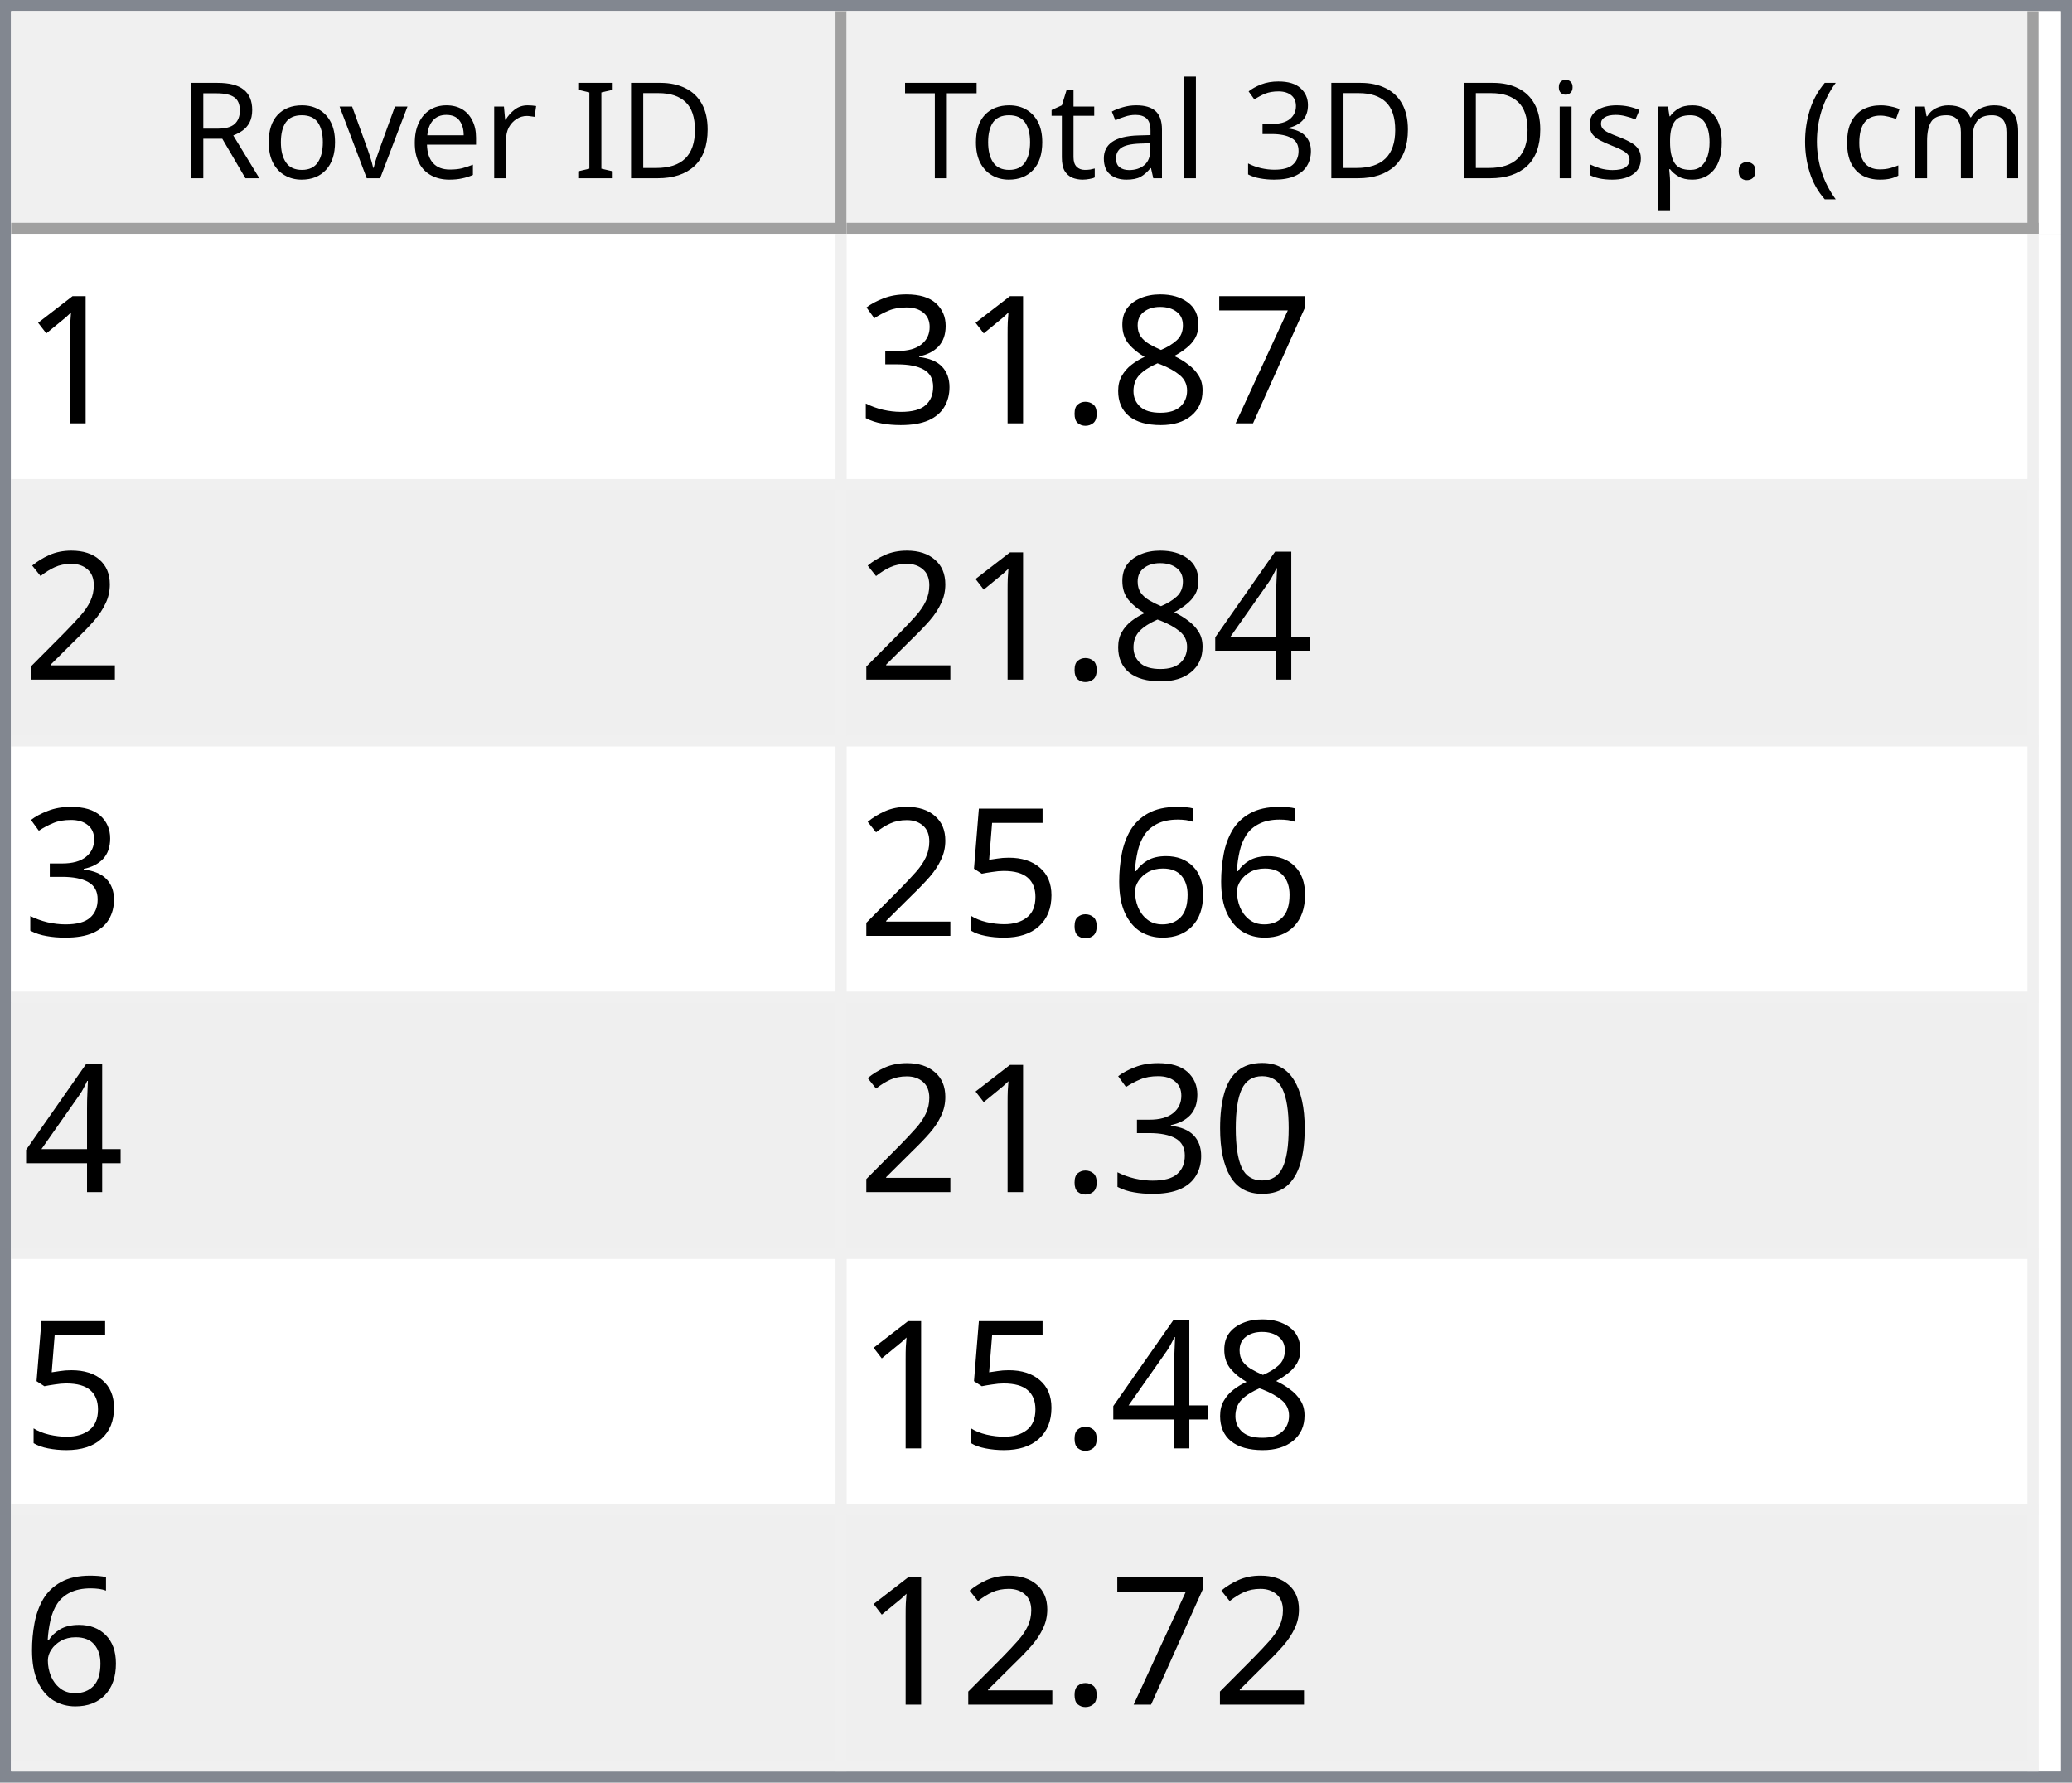
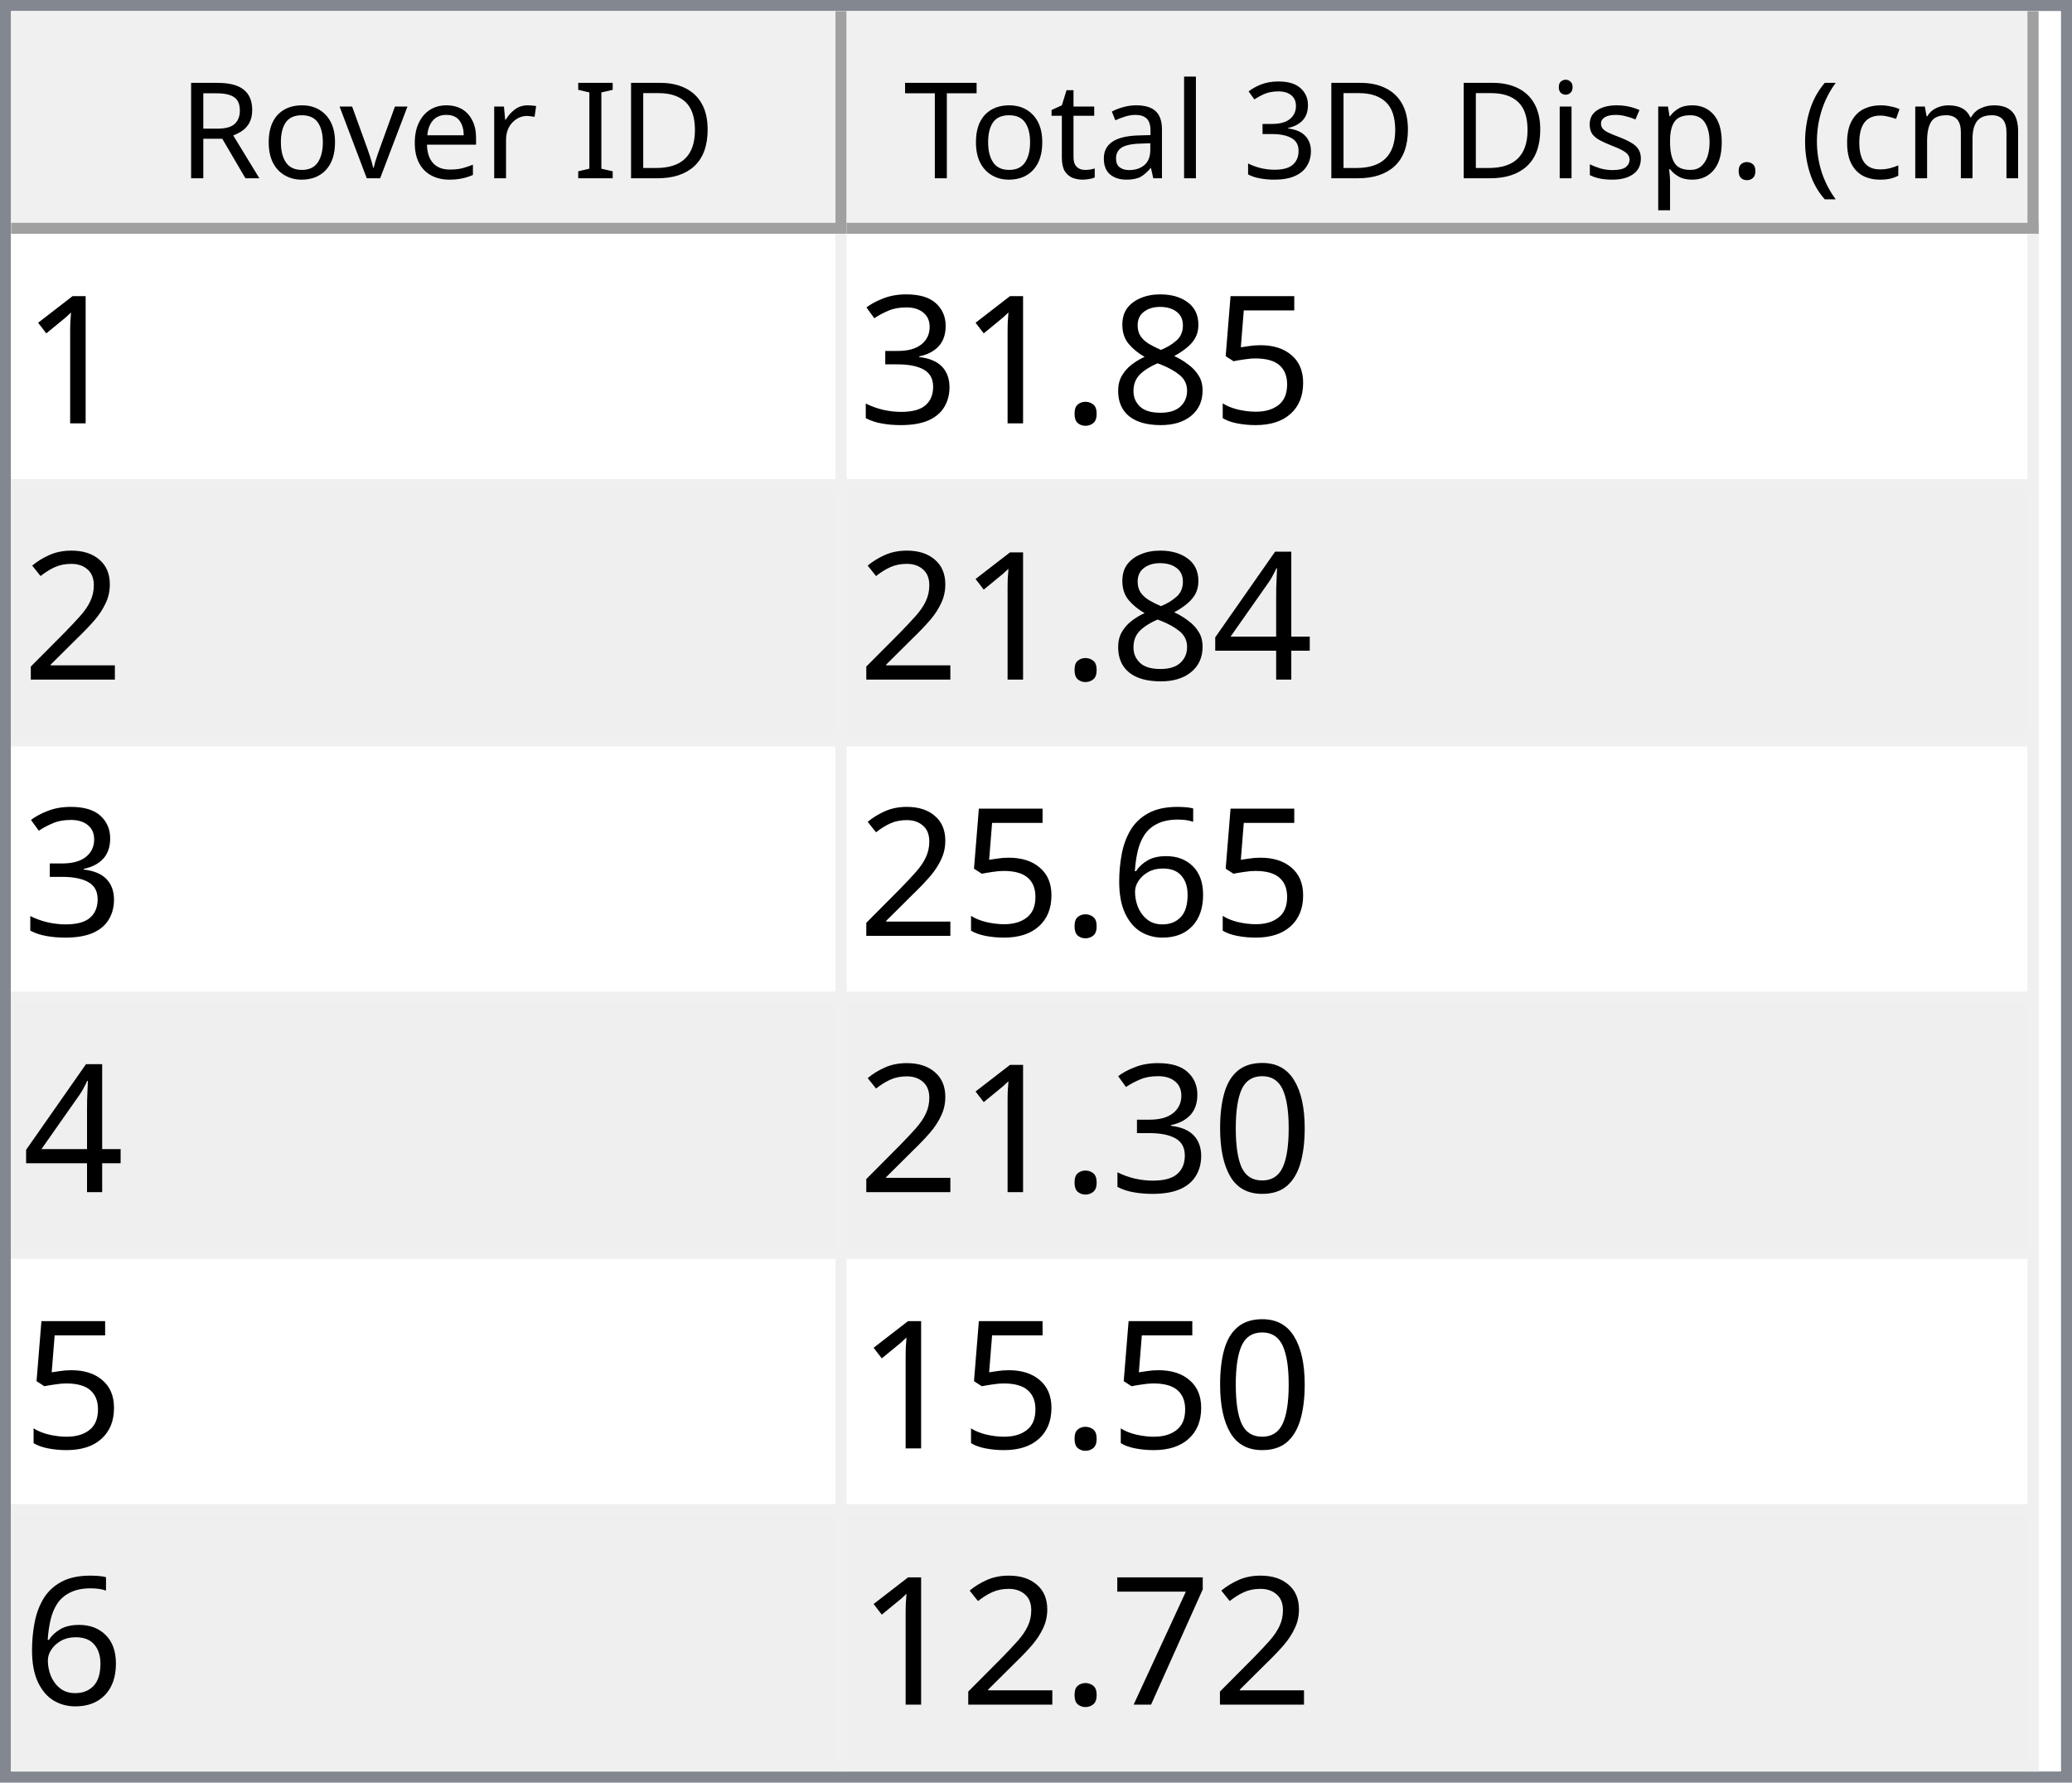
<svg xmlns="http://www.w3.org/2000/svg" style="fill-opacity:1; color-rendering:auto; color-interpolation:auto; text-rendering:auto; stroke:black; stroke-linecap:square; stroke-miterlimit:10; shape-rendering:auto; stroke-opacity:1; fill:black; stroke-dasharray:none; font-weight:normal; stroke-width:1; font-family:'Dialog'; font-style:normal; stroke-linejoin:miter; font-size:12px; stroke-dashoffset:0; image-rendering:auto;" width="186" height="160">
  <defs id="genericDefs" />
  <g>
    <defs id="defs1">
      <clipPath clipPathUnits="userSpaceOnUse" id="clipPath1">
        <path d="M0 0 L186 0 L186 160 L0 160 L0 0 Z" />
      </clipPath>
      <clipPath clipPathUnits="userSpaceOnUse" id="clipPath2">
        <path d="M0 0 L0 160 L186 160 L186 0 Z" />
      </clipPath>
      <clipPath clipPathUnits="userSpaceOnUse" id="clipPath3">
        <path d="M0 0 L0 20 L184 20 L184 0 Z" />
      </clipPath>
      <clipPath clipPathUnits="userSpaceOnUse" id="clipPath4">
        <path d="M0 0 L0 20 L75 20 L75 0 Z" />
      </clipPath>
      <clipPath clipPathUnits="userSpaceOnUse" id="clipPath5">
        <path d="M1 1 L1 19 L74 19 L74 1 Z" />
      </clipPath>
      <clipPath clipPathUnits="userSpaceOnUse" id="clipPath6">
        <path d="M0 0 L0 18 L73 18 L73 0 Z" />
      </clipPath>
      <clipPath clipPathUnits="userSpaceOnUse" id="clipPath7">
        <path d="M-0.5 -0.5 L-0.5 19.5 L74.5 19.5 L74.5 -0.5 Z" />
      </clipPath>
      <clipPath clipPathUnits="userSpaceOnUse" id="clipPath8">
        <path d="M0 0 L0 20 L107 20 L107 0 Z" />
      </clipPath>
      <clipPath clipPathUnits="userSpaceOnUse" id="clipPath9">
        <path d="M1 1 L1 19 L106 19 L106 1 Z" />
      </clipPath>
      <clipPath clipPathUnits="userSpaceOnUse" id="clipPath10">
        <path d="M0 0 L0 18 L105 18 L105 0 Z" />
      </clipPath>
      <clipPath clipPathUnits="userSpaceOnUse" id="clipPath11">
        <path d="M-0.5 -0.5 L-0.5 19.5 L106.5 19.5 L106.5 -0.5 Z" />
      </clipPath>
      <clipPath clipPathUnits="userSpaceOnUse" id="clipPath12">
        <path d="M0 0 L0 138 L184 138 L184 0 Z" />
      </clipPath>
      <clipPath clipPathUnits="userSpaceOnUse" id="clipPath13">
        <path d="M0 0 L0 138 L182 138 L182 0 Z" />
      </clipPath>
      <clipPath clipPathUnits="userSpaceOnUse" id="clipPath14">
        <path d="M-0.5 -0.5 L-0.5 137.5 L181.5 137.5 L181.5 -0.5 Z" />
      </clipPath>
      <clipPath clipPathUnits="userSpaceOnUse" id="clipPath15">
        <path d="M0 0 L0 22 L74 22 L74 0 Z" />
      </clipPath>
      <clipPath clipPathUnits="userSpaceOnUse" id="clipPath16">
        <path d="M0 0 L0 22 L106 22 L106 0 Z" />
      </clipPath>
      <font horiz-adv-x="64.551" id="font1">
        <font-face ascent="107.91" descent="25.098" units-per-em="100" style="font-style:normal; font-family:Segoe UI; font-weight:normal;" />
        <missing-glyph horiz-adv-x="64.551" d="M8.109 0 L8.109 68.266 L56.453 68.266 L56.453 0 L8.109 0 ZM15.328 7.234 L49.219 7.234 L49.219 61.031 L15.328 61.031 L15.328 7.234 Z" />
        <glyph unicode="D" horiz-adv-x="70.117" d="M9.188 0 L9.188 70.016 L28.516 70.016 Q65.531 70.016 65.531 35.891 Q65.531 19.672 55.25 9.836 Q44.969 0 27.734 0 L9.188 0 ZM17.391 62.594 L17.391 7.422 L27.828 7.422 Q41.609 7.422 49.273 14.797 Q56.938 22.172 56.938 35.688 Q56.938 62.594 28.328 62.594 L17.391 62.594 Z" />
        <glyph unicode="I" horiz-adv-x="26.611" d="M17.391 0 L9.188 0 L9.188 70.016 L17.391 70.016 L17.391 0 Z" />
        <glyph unicode=" " horiz-adv-x="27.393" d="" />
        <glyph unicode="r" horiz-adv-x="34.766" d="M34.188 41.891 Q32.078 43.5 28.125 43.5 Q23 43.5 19.555 38.672 Q16.109 33.844 16.109 25.484 L16.109 0 L8.109 0 L8.109 50 L16.109 50 L16.109 39.703 L16.312 39.703 Q18.016 44.969 21.531 47.922 Q25.047 50.875 29.391 50.875 Q32.516 50.875 34.188 50.203 L34.188 41.891 Z" />
        <glyph unicode="e" horiz-adv-x="52.295" d="M48.297 23 L12.984 23 Q13.188 14.656 17.484 10.109 Q21.781 5.562 29.297 5.562 Q37.75 5.562 44.828 11.141 L44.828 3.609 Q38.234 -1.172 27.391 -1.172 Q16.797 -1.172 10.742 5.641 Q4.688 12.453 4.688 24.812 Q4.688 36.469 11.305 43.82 Q17.922 51.172 27.734 51.172 Q37.547 51.172 42.922 44.828 Q48.297 38.484 48.297 27.203 L48.297 23 ZM40.094 29.781 Q40.047 36.719 36.75 40.578 Q33.453 44.438 27.594 44.438 Q21.922 44.438 17.969 40.383 Q14.016 36.328 13.094 29.781 L40.094 29.781 Z" />
        <glyph unicode="v" horiz-adv-x="47.9" d="M47.406 50 L27.484 0 L19.625 0 L0.688 50 L9.469 50 L22.172 13.672 Q23.578 9.672 23.922 6.688 L24.125 6.688 Q24.609 10.453 25.688 13.484 L38.969 50 L47.406 50 Z" />
        <glyph unicode="o" horiz-adv-x="58.594" d="M29 -1.172 Q17.922 -1.172 11.305 5.836 Q4.688 12.844 4.688 24.422 Q4.688 37.016 11.57 44.094 Q18.453 51.172 30.172 51.172 Q41.359 51.172 47.633 44.289 Q53.906 37.406 53.906 25.203 Q53.906 13.234 47.141 6.031 Q40.375 -1.172 29 -1.172 ZM29.594 44.438 Q21.875 44.438 17.383 39.188 Q12.891 33.938 12.891 24.703 Q12.891 15.828 17.43 10.695 Q21.969 5.562 29.594 5.562 Q37.359 5.562 41.531 10.594 Q45.703 15.625 45.703 24.906 Q45.703 34.281 41.531 39.359 Q37.359 44.438 29.594 44.438 Z" />
        <glyph unicode="R" horiz-adv-x="59.814" d="M59.375 0 L49.609 0 L37.891 19.625 Q36.281 22.359 34.766 24.289 Q33.25 26.219 31.664 27.438 Q30.078 28.656 28.25 29.219 Q26.422 29.781 24.125 29.781 L17.391 29.781 L17.391 0 L9.188 0 L9.188 70.016 L30.078 70.016 Q34.672 70.016 38.555 68.867 Q42.438 67.719 45.289 65.375 Q48.141 63.031 49.758 59.547 Q51.375 56.062 51.375 51.375 Q51.375 47.703 50.273 44.656 Q49.172 41.609 47.148 39.211 Q45.125 36.812 42.266 35.133 Q39.406 33.453 35.844 32.516 L35.844 32.328 Q37.594 31.547 38.891 30.547 Q40.188 29.547 41.359 28.18 Q42.531 26.812 43.68 25.078 Q44.828 23.344 46.234 21.047 L59.375 0 ZM17.391 62.594 L17.391 37.203 L28.516 37.203 Q31.594 37.203 34.203 38.133 Q36.812 39.062 38.719 40.797 Q40.625 42.531 41.703 45.047 Q42.781 47.562 42.781 50.688 Q42.781 56.297 39.141 59.445 Q35.5 62.594 28.609 62.594 L17.391 62.594 Z" />
        <glyph unicode=")" horiz-adv-x="30.176" d="M8.297 -15.922 L1.172 -15.922 Q16.406 2.344 16.406 26.812 Q16.406 51.469 1.078 70.016 L8.297 70.016 Q23.531 52.156 23.531 26.703 Q23.531 1.375 8.297 -15.922 Z" />
        <glyph unicode="m" horiz-adv-x="86.133" d="M79.109 0 L71.094 0 L71.094 28.719 Q71.094 37.016 68.531 40.727 Q65.969 44.438 59.906 44.438 Q54.781 44.438 51.195 39.75 Q47.609 35.062 47.609 28.516 L47.609 0 L39.594 0 L39.594 29.688 Q39.594 44.438 28.219 44.438 Q22.953 44.438 19.531 40.016 Q16.109 35.594 16.109 28.516 L16.109 0 L8.109 0 L8.109 50 L16.109 50 L16.109 42.094 L16.312 42.094 Q21.625 51.172 31.844 51.172 Q36.969 51.172 40.773 48.312 Q44.578 45.453 46 40.828 Q51.562 51.172 62.594 51.172 Q79.109 51.172 79.109 30.812 L79.109 0 Z" />
        <glyph unicode="c" horiz-adv-x="46.191" d="M42.188 2.297 Q36.422 -1.172 28.516 -1.172 Q17.828 -1.172 11.258 5.789 Q4.688 12.75 4.688 23.828 Q4.688 36.188 11.766 43.68 Q18.844 51.172 30.672 51.172 Q37.25 51.172 42.281 48.734 L42.281 40.531 Q36.719 44.438 30.375 44.438 Q22.703 44.438 17.797 38.945 Q12.891 33.453 12.891 24.516 Q12.891 15.719 17.508 10.641 Q22.125 5.562 29.891 5.562 Q36.422 5.562 42.188 9.906 L42.188 2.297 Z" />
        <glyph unicode="(" horiz-adv-x="30.176" d="M29.109 -15.922 L21.969 -15.922 Q6.844 1.375 6.844 26.703 Q6.844 52.156 21.969 70.016 L29.203 70.016 Q13.875 51.469 13.875 26.812 Q13.875 2.344 29.109 -15.922 Z" />
        <glyph unicode="." horiz-adv-x="21.68" d="M10.891 -1.078 Q8.641 -1.078 7.055 0.539 Q5.469 2.156 5.469 4.391 Q5.469 6.641 7.055 8.273 Q8.641 9.906 10.891 9.906 Q13.188 9.906 14.797 8.273 Q16.406 6.641 16.406 4.391 Q16.406 2.156 14.797 0.539 Q13.188 -1.078 10.891 -1.078 Z" />
        <glyph unicode="p" horiz-adv-x="58.789" d="M16.312 7.234 L16.109 7.234 L16.109 -23 L8.109 -23 L8.109 50 L16.109 50 L16.109 41.219 L16.312 41.219 Q22.219 51.172 33.594 51.172 Q43.266 51.172 48.688 44.461 Q54.109 37.75 54.109 26.469 Q54.109 13.922 48 6.375 Q41.891 -1.172 31.297 -1.172 Q21.578 -1.172 16.312 7.234 ZM16.109 27.391 L16.109 20.406 Q16.109 14.203 20.141 9.883 Q24.172 5.562 30.375 5.562 Q37.641 5.562 41.773 11.133 Q45.906 16.703 45.906 26.609 Q45.906 34.969 42.047 39.703 Q38.188 44.438 31.594 44.438 Q24.609 44.438 20.359 39.578 Q16.109 34.719 16.109 27.391 Z" />
        <glyph unicode="s" horiz-adv-x="42.432" d="M5.078 1.812 L5.078 10.406 Q11.625 5.562 19.484 5.562 Q30.031 5.562 30.031 12.594 Q30.031 14.594 29.125 15.992 Q28.219 17.391 26.68 18.461 Q25.141 19.531 23.07 20.383 Q21 21.234 18.609 22.172 Q15.281 23.484 12.766 24.828 Q10.25 26.172 8.57 27.859 Q6.891 29.547 6.031 31.695 Q5.172 33.844 5.172 36.719 Q5.172 40.234 6.789 42.945 Q8.406 45.656 11.086 47.484 Q13.766 49.312 17.211 50.242 Q20.656 51.172 24.312 51.172 Q30.812 51.172 35.938 48.922 L35.938 40.828 Q30.422 44.438 23.25 44.438 Q21 44.438 19.195 43.922 Q17.391 43.406 16.094 42.477 Q14.797 41.547 14.086 40.258 Q13.375 38.969 13.375 37.406 Q13.375 35.453 14.086 34.133 Q14.797 32.812 16.164 31.789 Q17.531 30.766 19.484 29.938 Q21.438 29.109 23.922 28.125 Q27.25 26.859 29.883 25.516 Q32.516 24.172 34.375 22.484 Q36.234 20.797 37.234 18.602 Q38.234 16.406 38.234 13.375 Q38.234 9.672 36.602 6.938 Q34.969 4.203 32.234 2.398 Q29.5 0.594 25.93 -0.289 Q22.359 -1.172 18.453 -1.172 Q10.75 -1.172 5.078 1.812 Z" />
        <glyph unicode="i" horiz-adv-x="24.219" d="M12.203 62.703 Q10.062 62.703 8.547 64.164 Q7.031 65.625 7.031 67.875 Q7.031 70.125 8.547 71.609 Q10.062 73.094 12.203 73.094 Q14.406 73.094 15.945 71.609 Q17.484 70.125 17.484 67.875 Q17.484 65.719 15.945 64.211 Q14.406 62.703 12.203 62.703 ZM16.109 0 L8.109 0 L8.109 50 L16.109 50 L16.109 0 Z" />
        <glyph unicode="3" horiz-adv-x="53.906" d="M46.531 19.828 Q46.531 15.094 44.75 11.211 Q42.969 7.328 39.719 4.57 Q36.469 1.812 31.93 0.297 Q27.391 -1.219 21.922 -1.219 Q11.922 -1.219 6 2.594 L6 11.188 Q13.094 5.609 22.219 5.609 Q25.875 5.609 28.828 6.539 Q31.781 7.469 33.906 9.227 Q36.031 10.984 37.18 13.477 Q38.328 15.969 38.328 19.094 Q38.328 32.812 18.797 32.812 L12.984 32.812 L12.984 39.594 L18.5 39.594 Q35.797 39.594 35.797 52.484 Q35.797 64.406 22.609 64.406 Q15.188 64.406 8.688 59.422 L8.688 67.188 Q15.375 71.188 24.609 71.188 Q29 71.188 32.57 69.969 Q36.141 68.75 38.68 66.555 Q41.219 64.359 42.609 61.281 Q44 58.203 44 54.5 Q44 40.672 30.031 36.719 L30.031 36.531 Q33.594 36.141 36.625 34.797 Q39.656 33.453 41.852 31.305 Q44.047 29.156 45.289 26.25 Q46.531 23.344 46.531 19.828 Z" />
        <glyph unicode="l" horiz-adv-x="24.219" d="M16.109 0 L8.109 0 L8.109 74.031 L16.109 74.031 L16.109 0 Z" />
        <glyph unicode="a" horiz-adv-x="50.879" d="M43.891 0 L35.891 0 L35.891 7.812 L35.688 7.812 Q30.469 -1.172 20.312 -1.172 Q12.844 -1.172 8.617 2.781 Q4.391 6.734 4.391 13.281 Q4.391 27.297 20.906 29.594 L35.891 31.688 Q35.891 44.438 25.594 44.438 Q16.547 44.438 9.281 38.281 L9.281 46.484 Q16.656 51.172 26.266 51.172 Q43.891 51.172 43.891 32.516 L43.891 0 ZM35.891 25.297 L23.828 23.641 Q18.266 22.859 15.43 20.875 Q12.594 18.891 12.594 13.875 Q12.594 10.203 15.211 7.883 Q17.828 5.562 22.172 5.562 Q28.125 5.562 32.008 9.742 Q35.891 13.922 35.891 20.312 L35.891 25.297 Z" />
        <glyph unicode="t" horiz-adv-x="33.887" d="M31.297 0.484 Q28.469 -1.078 23.828 -1.078 Q10.688 -1.078 10.688 13.578 L10.688 43.172 L2.094 43.172 L2.094 50 L10.688 50 L10.688 62.203 L18.703 64.797 L18.703 50 L31.297 50 L31.297 43.172 L18.703 43.172 L18.703 14.984 Q18.703 9.969 20.414 7.82 Q22.125 5.672 26.078 5.672 Q29.109 5.672 31.297 7.328 L31.297 0.484 Z" />
        <glyph unicode="T" horiz-adv-x="52.393" d="M50.594 62.594 L30.375 62.594 L30.375 0 L22.172 0 L22.172 62.594 L2 62.594 L2 70.016 L50.594 70.016 L50.594 62.594 Z" />
      </font>
      <font horiz-adv-x="75.0" id="font2">
        <font-face ascent="100.537" descent="21.973" units-per-em="100" style="font-style:normal; font-family:sans-serif; font-weight:normal;" />
        <missing-glyph horiz-adv-x="75.0" d="M12.5 0 L12.5 62.5 L62.5 62.5 L62.5 0 L12.5 0 ZM14.062 1.562 L60.938 1.562 L60.938 60.938 L14.062 60.938 L14.062 1.562 Z" />
        <glyph unicode="1" horiz-adv-x="55.615" d="M37.25 0 L28.469 0 L28.469 56 Q25.297 52.984 20.141 49.953 Q14.984 46.922 10.891 45.406 L10.891 53.906 Q18.266 57.375 23.781 62.305 Q29.297 67.234 31.594 71.875 L37.25 71.875 L37.25 0 Z" />
-         <glyph unicode="7" horiz-adv-x="55.615" d="M4.734 62.203 L4.734 70.656 L51.078 70.656 L51.078 63.812 Q44.234 56.547 37.523 44.484 Q30.812 32.422 27.156 19.672 Q24.516 10.688 23.781 0 L14.75 0 Q14.891 8.453 18.062 20.414 Q21.234 32.375 27.172 43.484 Q33.109 54.594 39.797 62.203 L4.734 62.203 Z" />
+         <glyph unicode="5" horiz-adv-x="55.615" d="M4.156 18.75 L13.375 19.531 Q14.406 12.797 18.141 9.398 Q21.875 6 27.156 6 Q33.5 6 37.891 10.789 Q42.281 15.578 42.281 23.484 Q42.281 31 38.062 35.352 Q33.844 39.703 27 39.703 Q22.75 39.703 19.336 37.773 Q15.922 35.844 13.969 32.766 L5.719 33.844 L12.641 70.609 L48.25 70.609 L48.25 62.203 L19.672 62.203 L15.828 42.969 Q22.266 47.469 29.344 47.469 Q38.719 47.469 45.164 40.969 Q51.609 34.469 51.609 24.266 Q51.609 14.547 45.953 7.469 Q39.062 -1.219 27.156 -1.219 Q17.391 -1.219 11.211 4.25 Q5.031 9.719 4.156 18.75 Z" />
        <glyph unicode="8" horiz-adv-x="55.615" d="M17.672 38.812 Q12.203 40.828 9.57 44.539 Q6.938 48.25 6.938 53.422 Q6.938 61.234 12.555 66.555 Q18.172 71.875 27.484 71.875 Q36.859 71.875 42.578 66.43 Q48.297 60.984 48.297 53.172 Q48.297 48.188 45.68 44.508 Q43.062 40.828 37.75 38.812 Q44.344 36.672 47.781 31.883 Q51.219 27.094 51.219 20.453 Q51.219 11.281 44.727 5.031 Q38.234 -1.219 27.641 -1.219 Q17.047 -1.219 10.547 5.055 Q4.047 11.328 4.047 20.703 Q4.047 27.688 7.594 32.398 Q11.141 37.109 17.672 38.812 ZM15.922 53.719 Q15.922 48.641 19.195 45.414 Q22.469 42.188 27.688 42.188 Q32.766 42.188 36.016 45.383 Q39.266 48.578 39.266 53.219 Q39.266 58.062 35.914 61.359 Q32.562 64.656 27.594 64.656 Q22.562 64.656 19.242 61.43 Q15.922 58.203 15.922 53.719 ZM13.094 20.656 Q13.094 16.891 14.875 13.375 Q16.656 9.859 20.172 7.93 Q23.688 6 27.734 6 Q34.031 6 38.133 10.055 Q42.234 14.109 42.234 20.359 Q42.234 26.703 38.016 30.859 Q33.797 35.016 27.438 35.016 Q21.234 35.016 17.164 30.914 Q13.094 26.812 13.094 20.656 Z" />
        <glyph unicode="." horiz-adv-x="27.783" d="M9.078 0 L9.078 10.016 L19.094 10.016 L19.094 0 L9.078 0 Z" />
        <glyph unicode="3" horiz-adv-x="55.615" d="M4.203 18.891 L12.984 20.062 Q14.5 12.594 18.141 9.297 Q21.781 6 27 6 Q33.203 6 37.477 10.297 Q41.75 14.594 41.75 20.953 Q41.75 27 37.797 30.93 Q33.844 34.859 27.734 34.859 Q25.25 34.859 21.531 33.891 L22.516 41.609 Q23.391 41.5 23.922 41.5 Q29.547 41.5 34.039 44.43 Q38.531 47.359 38.531 53.469 Q38.531 58.297 35.258 61.477 Q31.984 64.656 26.812 64.656 Q21.688 64.656 18.266 61.43 Q14.844 58.203 13.875 51.766 L5.078 53.328 Q6.688 62.156 12.398 67.016 Q18.109 71.875 26.609 71.875 Q32.469 71.875 37.398 69.359 Q42.328 66.844 44.945 62.5 Q47.562 58.156 47.562 53.266 Q47.562 48.641 45.07 44.828 Q42.578 41.016 37.703 38.766 Q44.047 37.312 47.562 32.695 Q51.078 28.078 51.078 21.141 Q51.078 11.766 44.242 5.25 Q37.406 -1.266 26.953 -1.266 Q17.531 -1.266 11.305 4.352 Q5.078 9.969 4.203 18.891 Z" />
        <glyph unicode="2" horiz-adv-x="55.615" d="M50.344 8.453 L50.344 0 L3.031 0 Q2.938 3.172 4.047 6.109 Q5.859 10.938 9.836 15.625 Q13.812 20.312 21.344 26.469 Q33.016 36.031 37.117 41.625 Q41.219 47.219 41.219 52.203 Q41.219 57.422 37.477 61.008 Q33.734 64.594 27.734 64.594 Q21.391 64.594 17.578 60.789 Q13.766 56.984 13.719 50.25 L4.688 51.172 Q5.609 61.281 11.664 66.578 Q17.719 71.875 27.938 71.875 Q38.234 71.875 44.242 66.164 Q50.25 60.453 50.25 52 Q50.25 47.703 48.492 43.555 Q46.734 39.406 42.656 34.812 Q38.578 30.219 29.109 22.219 Q21.188 15.578 18.945 13.211 Q16.703 10.844 15.234 8.453 L50.344 8.453 Z" />
        <glyph unicode="4" horiz-adv-x="55.615" d="M32.328 0 L32.328 17.141 L1.266 17.141 L1.266 25.203 L33.938 71.578 L41.109 71.578 L41.109 25.203 L50.781 25.203 L50.781 17.141 L41.109 17.141 L41.109 0 L32.328 0 ZM32.328 25.203 L32.328 57.469 L9.906 25.203 L32.328 25.203 Z" />
        <glyph unicode="6" horiz-adv-x="55.615" d="M49.75 54.047 L41.016 53.375 Q39.844 58.547 37.703 60.891 Q34.125 64.656 28.906 64.656 Q24.703 64.656 21.531 62.312 Q17.391 59.281 14.992 53.469 Q12.594 47.656 12.5 36.922 Q15.672 41.75 20.266 44.094 Q24.859 46.438 29.891 46.438 Q38.672 46.438 44.852 39.969 Q51.031 33.5 51.031 23.25 Q51.031 16.5 48.125 10.719 Q45.219 4.938 40.141 1.859 Q35.062 -1.219 28.609 -1.219 Q17.625 -1.219 10.695 6.859 Q3.766 14.938 3.766 33.5 Q3.766 54.25 11.422 63.672 Q18.109 71.875 29.438 71.875 Q37.891 71.875 43.289 67.141 Q48.688 62.406 49.75 54.047 ZM13.875 23.188 Q13.875 18.656 15.797 14.508 Q17.719 10.359 21.188 8.18 Q24.656 6 28.469 6 Q34.031 6 38.039 10.492 Q42.047 14.984 42.047 22.703 Q42.047 30.125 38.086 34.398 Q34.125 38.672 28.125 38.672 Q22.172 38.672 18.023 34.398 Q13.875 30.125 13.875 23.188 Z" />
-         <glyph unicode="5" horiz-adv-x="55.615" d="M4.156 18.75 L13.375 19.531 Q14.406 12.797 18.141 9.398 Q21.875 6 27.156 6 Q33.5 6 37.891 10.789 Q42.281 15.578 42.281 23.484 Q42.281 31 38.062 35.352 Q33.844 39.703 27 39.703 Q22.75 39.703 19.336 37.773 Q15.922 35.844 13.969 32.766 L5.719 33.844 L12.641 70.609 L48.25 70.609 L48.25 62.203 L19.672 62.203 L15.828 42.969 Q22.266 47.469 29.344 47.469 Q38.719 47.469 45.164 40.969 Q51.609 34.469 51.609 24.266 Q51.609 14.547 45.953 7.469 Q39.062 -1.219 27.156 -1.219 Q17.391 -1.219 11.211 4.25 Q5.031 9.719 4.156 18.75 Z" />
        <glyph unicode="0" horiz-adv-x="55.615" d="M4.156 35.297 Q4.156 48 6.766 55.742 Q9.375 63.484 14.523 67.68 Q19.672 71.875 27.484 71.875 Q33.25 71.875 37.594 69.555 Q41.938 67.234 44.773 62.867 Q47.609 58.5 49.219 52.227 Q50.828 45.953 50.828 35.297 Q50.828 22.703 48.242 14.969 Q45.656 7.234 40.508 3.008 Q35.359 -1.219 27.484 -1.219 Q17.141 -1.219 11.234 6.203 Q4.156 15.141 4.156 35.297 ZM13.188 35.297 Q13.188 17.672 17.312 11.836 Q21.438 6 27.484 6 Q33.547 6 37.672 11.859 Q41.797 17.719 41.797 35.297 Q41.797 52.984 37.672 58.789 Q33.547 64.594 27.391 64.594 Q21.344 64.594 17.719 59.469 Q13.188 52.938 13.188 35.297 Z" />
+         <glyph unicode="7" horiz-adv-x="55.615" d="M4.734 62.203 L4.734 70.656 L51.078 70.656 L51.078 63.812 Q44.234 56.547 37.523 44.484 Q30.812 32.422 27.156 19.672 Q24.516 10.688 23.781 0 L14.75 0 Q14.891 8.453 18.062 20.414 Q21.234 32.375 27.172 43.484 Q33.109 54.594 39.797 62.203 L4.734 62.203 Z" />
      </font>
    </defs>
    <g style="fill:white; stroke:white;">
      <rect x="0" y="0" width="186" style="clip-path:url(#clipPath1); stroke:none;" height="160" />
    </g>
    <g style="fill:white; text-rendering:optimizeSpeed; color-rendering:optimizeSpeed; image-rendering:optimizeSpeed; shape-rendering:crispEdges; stroke:white; color-interpolation:sRGB;">
      <rect x="0" width="186" height="160" y="0" style="stroke:none;" />
      <path style="stroke:none;" d="M0 160 L186 160 L186 0 L0 0 Z" />
    </g>
    <g style="fill:rgb(240,240,240); font-family:'Segoe UI'; stroke:rgb(240,240,240);">
      <rect x="0" y="0" width="186" style="clip-path:url(#clipPath2); stroke:none;" height="160" />
    </g>
    <g style="fill:rgb(130,135,144); font-family:'Segoe UI'; stroke:rgb(130,135,144);">
      <path d="M0 0 L186 0 L186 160 L0 160 L0 0 ZM1 1 L185 1 L185 159 L1 159 L1 1 Z" style="fill-rule:evenodd; clip-path:url(#clipPath2); stroke:none;" />
    </g>
    <g style="fill:white; font-family:'Segoe UI'; stroke:white;" transform="translate(1,1)">
      <rect x="0" y="0" width="184" style="clip-path:url(#clipPath3); stroke:none;" height="20" />
    </g>
    <g style="fill:rgb(240,240,240); font-family:'Segoe UI'; stroke:rgb(240,240,240);" transform="translate(1,1)">
      <rect x="0" y="0" width="75" style="clip-path:url(#clipPath4); stroke:none;" height="20" />
    </g>
    <g style="font-family:'Segoe UI';" transform="translate(2,2)">
      <text x="14" xml:space="preserve" y="14" style="clip-path:url(#clipPath6); stroke:none;">Rover ID</text>
    </g>
    <g style="fill:rgb(160,160,160); font-family:'Segoe UI'; stroke:rgb(160,160,160); stroke-linejoin:bevel;" transform="translate(1.5,1.5)">
      <line x1="74" x2="74" y1="0" style="fill:none; clip-path:url(#clipPath7);" y2="19" />
    </g>
    <g style="fill:rgb(160,160,160); font-family:'Segoe UI'; stroke:rgb(160,160,160); stroke-linejoin:bevel;" transform="matrix(1,0,0,1,1,1) translate(0.5,0.5)">
      <line x1="0" x2="74" y1="19" style="fill:none; clip-path:url(#clipPath7);" y2="19" />
    </g>
    <g style="fill:rgb(240,240,240); font-family:'Segoe UI'; stroke:rgb(240,240,240);" transform="translate(76,1)">
      <rect x="0" y="0" width="107" style="clip-path:url(#clipPath8); stroke:none;" height="20" />
    </g>
    <g style="font-family:'Segoe UI';" transform="translate(77,2)">
      <text x="1" xml:space="preserve" y="14" style="clip-path:url(#clipPath10); stroke:none;"> Total 3D Disp. (cm)</text>
    </g>
    <g style="fill:rgb(160,160,160); font-family:'Segoe UI'; stroke:rgb(160,160,160); stroke-linejoin:bevel;" transform="translate(76.5,1.5)">
      <line x1="106" x2="106" y1="0" style="fill:none; clip-path:url(#clipPath11);" y2="19" />
    </g>
    <g style="fill:rgb(160,160,160); font-family:'Segoe UI'; stroke:rgb(160,160,160); stroke-linejoin:bevel;" transform="matrix(1,0,0,1,76,1) translate(0.5,0.5)">
      <line x1="0" x2="106" y1="19" style="fill:none; clip-path:url(#clipPath11);" y2="19" />
    </g>
    <g style="fill:white; font-family:'Segoe UI'; stroke:white;" transform="translate(1,21)">
      <rect x="0" y="0" width="184" style="clip-path:url(#clipPath12); stroke:none;" height="138" />
    </g>
    <g style="fill:rgb(240,240,240); font-size:16px; font-family:sans-serif; stroke:rgb(240,240,240);" transform="translate(1,21)">
      <rect x="0" y="0" width="182" style="clip-path:url(#clipPath13); stroke:none;" height="138" />
      <line transform="translate(0.5,0.5)" x1="0" x2="181" y1="22" style="clip-path:url(#clipPath14); fill:none; stroke-linejoin:bevel;" y2="22" />
    </g>
    <g transform="matrix(1,0,0,1,1,21) translate(0.5,0.5)" style="fill:rgb(240,240,240); font-size:16px; font-family:sans-serif; stroke:rgb(240,240,240); stroke-linejoin:bevel;">
      <line x1="0" x2="181" y1="45" style="fill:none; clip-path:url(#clipPath14);" y2="45" />
    </g>
    <g transform="matrix(1,0,0,1,1,21) translate(0.5,0.5)" style="fill:rgb(240,240,240); font-size:16px; font-family:sans-serif; stroke:rgb(240,240,240); stroke-linejoin:bevel;">
      <line x1="0" x2="181" y1="68" style="fill:none; clip-path:url(#clipPath14);" y2="68" />
    </g>
    <g transform="matrix(1,0,0,1,1,21) translate(0.5,0.5)" style="fill:rgb(240,240,240); font-size:16px; font-family:sans-serif; stroke:rgb(240,240,240); stroke-linejoin:bevel;">
      <line x1="0" x2="181" y1="91" style="fill:none; clip-path:url(#clipPath14);" y2="91" />
    </g>
    <g transform="matrix(1,0,0,1,1,21) translate(0.5,0.5)" style="fill:rgb(240,240,240); font-size:16px; font-family:sans-serif; stroke:rgb(240,240,240); stroke-linejoin:bevel;">
      <line x1="0" x2="181" y1="114" style="fill:none; clip-path:url(#clipPath14);" y2="114" />
    </g>
    <g transform="matrix(1,0,0,1,1,21) translate(0.5,0.5)" style="fill:rgb(240,240,240); font-size:16px; font-family:sans-serif; stroke:rgb(240,240,240); stroke-linejoin:bevel;">
      <line x1="0" x2="181" y1="137" style="fill:none; clip-path:url(#clipPath14);" y2="137" />
    </g>
    <g transform="matrix(1,0,0,1,1,21) translate(0.5,0.5)" style="fill:rgb(240,240,240); font-size:16px; font-family:sans-serif; stroke:rgb(240,240,240); stroke-linejoin:bevel;">
      <line x1="74" x2="74" y1="0" style="fill:none; clip-path:url(#clipPath14);" y2="137" />
    </g>
    <g transform="matrix(1,0,0,1,1,21) translate(0.5,0.5)" style="fill:rgb(240,240,240); font-size:16px; font-family:sans-serif; stroke:rgb(240,240,240); stroke-linejoin:bevel;">
      <line x1="181" x2="181" y1="0" style="fill:none; clip-path:url(#clipPath14);" y2="137" />
    </g>
    <g style="fill:white; font-size:16px; font-family:sans-serif; stroke:white;" transform="matrix(1,0,0,1,1,21)">
      <rect x="0" y="0" width="74" style="clip-path:url(#clipPath15); stroke:none;" height="22" />
      <text x="1" y="17" style="fill:black; clip-path:url(#clipPath15); stroke:none;" xml:space="preserve">1</text>
    </g>
    <g style="fill:white; font-size:16px; font-family:sans-serif; stroke:white;" transform="matrix(1,0,0,1,1,21) translate(75,0)">
      <rect x="0" y="0" width="106" style="clip-path:url(#clipPath16); stroke:none;" height="22" />
-       <text x="1" y="17" style="fill:black; clip-path:url(#clipPath16); stroke:none;" xml:space="preserve">31.87</text>
+       <text x="1" y="17" style="fill:black; clip-path:url(#clipPath16); stroke:none;" xml:space="preserve">31.85</text>
    </g>
    <g style="fill:rgb(239,239,239); font-size:16px; font-family:sans-serif; stroke:rgb(239,239,239);" transform="matrix(1,0,0,1,1,21) translate(0,23)">
      <rect x="0" y="0" width="74" style="clip-path:url(#clipPath15); stroke:none;" height="22" />
      <text x="1" y="17" style="fill:black; clip-path:url(#clipPath15); stroke:none;" xml:space="preserve">2</text>
    </g>
    <g style="fill:rgb(239,239,239); font-size:16px; font-family:sans-serif; stroke:rgb(239,239,239);" transform="matrix(1,0,0,1,1,21) translate(75,23)">
      <rect x="0" y="0" width="106" style="clip-path:url(#clipPath16); stroke:none;" height="22" />
      <text x="1" y="17" style="fill:black; clip-path:url(#clipPath16); stroke:none;" xml:space="preserve">21.84</text>
    </g>
    <g style="fill:white; font-size:16px; font-family:sans-serif; stroke:white;" transform="matrix(1,0,0,1,1,21) translate(0,46)">
      <rect x="0" y="0" width="74" style="clip-path:url(#clipPath15); stroke:none;" height="22" />
      <text x="1" y="17" style="fill:black; clip-path:url(#clipPath15); stroke:none;" xml:space="preserve">3</text>
    </g>
    <g style="fill:white; font-size:16px; font-family:sans-serif; stroke:white;" transform="matrix(1,0,0,1,1,21) translate(75,46)">
      <rect x="0" y="0" width="106" style="clip-path:url(#clipPath16); stroke:none;" height="22" />
-       <text x="1" y="17" style="fill:black; clip-path:url(#clipPath16); stroke:none;" xml:space="preserve">25.66</text>
+       <text x="1" y="17" style="fill:black; clip-path:url(#clipPath16); stroke:none;" xml:space="preserve">25.65</text>
    </g>
    <g style="fill:rgb(239,239,239); font-size:16px; font-family:sans-serif; stroke:rgb(239,239,239);" transform="matrix(1,0,0,1,1,21) translate(0,69)">
      <rect x="0" y="0" width="74" style="clip-path:url(#clipPath15); stroke:none;" height="22" />
      <text x="1" y="17" style="fill:black; clip-path:url(#clipPath15); stroke:none;" xml:space="preserve">4</text>
    </g>
    <g style="fill:rgb(239,239,239); font-size:16px; font-family:sans-serif; stroke:rgb(239,239,239);" transform="matrix(1,0,0,1,1,21) translate(75,69)">
      <rect x="0" y="0" width="106" style="clip-path:url(#clipPath16); stroke:none;" height="22" />
      <text x="1" y="17" style="fill:black; clip-path:url(#clipPath16); stroke:none;" xml:space="preserve">21.30</text>
    </g>
    <g style="fill:white; font-size:16px; font-family:sans-serif; stroke:white;" transform="matrix(1,0,0,1,1,21) translate(0,92)">
      <rect x="0" y="0" width="74" style="clip-path:url(#clipPath15); stroke:none;" height="22" />
      <text x="1" y="17" style="fill:black; clip-path:url(#clipPath15); stroke:none;" xml:space="preserve">5</text>
    </g>
    <g style="fill:white; font-size:16px; font-family:sans-serif; stroke:white;" transform="matrix(1,0,0,1,1,21) translate(75,92)">
      <rect x="0" y="0" width="106" style="clip-path:url(#clipPath16); stroke:none;" height="22" />
-       <text x="1" y="17" style="fill:black; clip-path:url(#clipPath16); stroke:none;" xml:space="preserve">15.48</text>
+       <text x="1" y="17" style="fill:black; clip-path:url(#clipPath16); stroke:none;" xml:space="preserve">15.50</text>
    </g>
    <g style="fill:rgb(239,239,239); font-size:16px; font-family:sans-serif; stroke:rgb(239,239,239);" transform="matrix(1,0,0,1,1,21) translate(0,115)">
      <rect x="0" y="0" width="74" style="clip-path:url(#clipPath15); stroke:none;" height="22" />
      <text x="1" y="17" style="fill:black; clip-path:url(#clipPath15); stroke:none;" xml:space="preserve">6</text>
    </g>
    <g style="fill:rgb(239,239,239); font-size:16px; font-family:sans-serif; stroke:rgb(239,239,239);" transform="matrix(1,0,0,1,1,21) translate(75,115)">
      <rect x="0" y="0" width="106" style="clip-path:url(#clipPath16); stroke:none;" height="22" />
      <text x="1" y="17" style="fill:black; clip-path:url(#clipPath16); stroke:none;" xml:space="preserve">12.72</text>
    </g>
  </g>
</svg>
